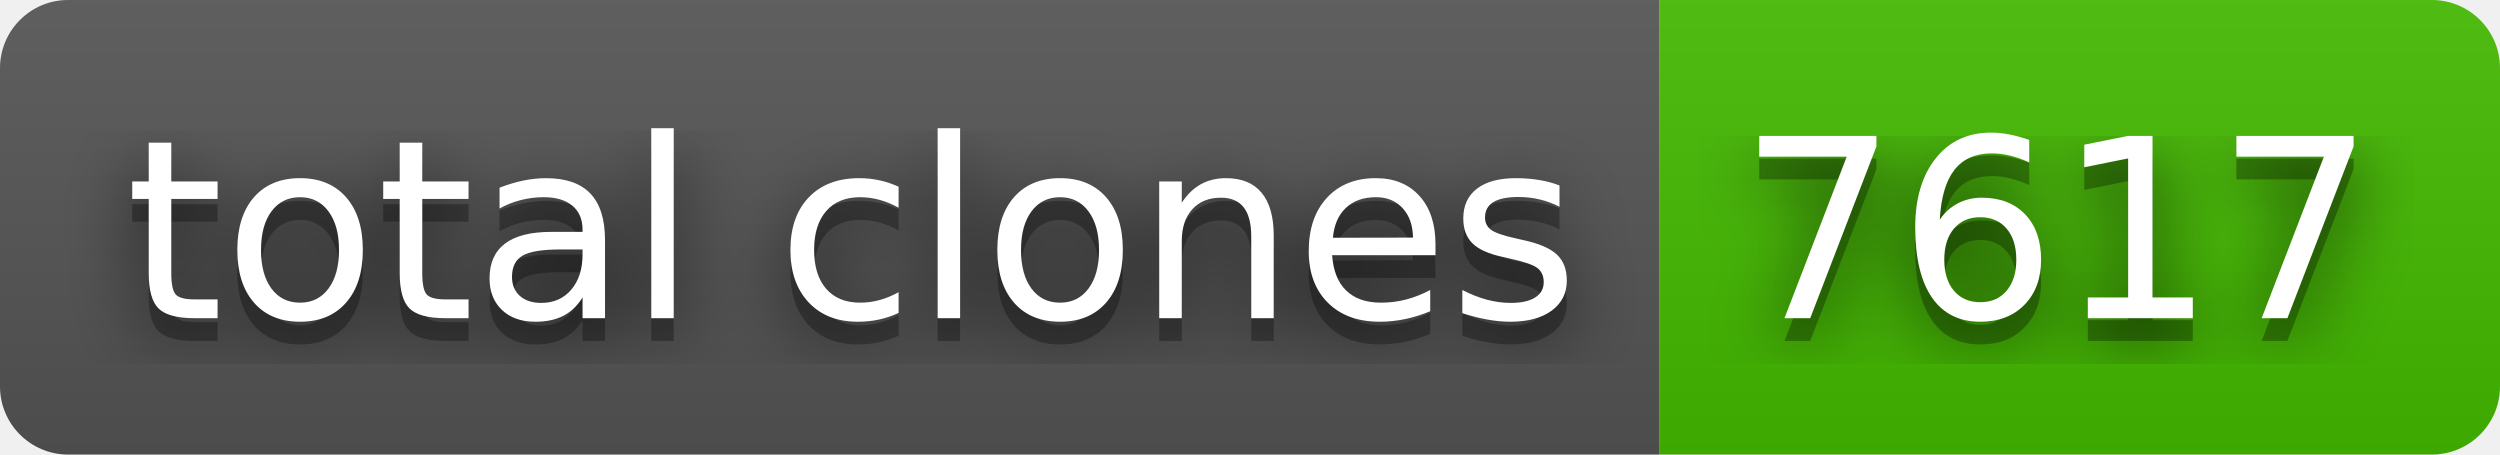
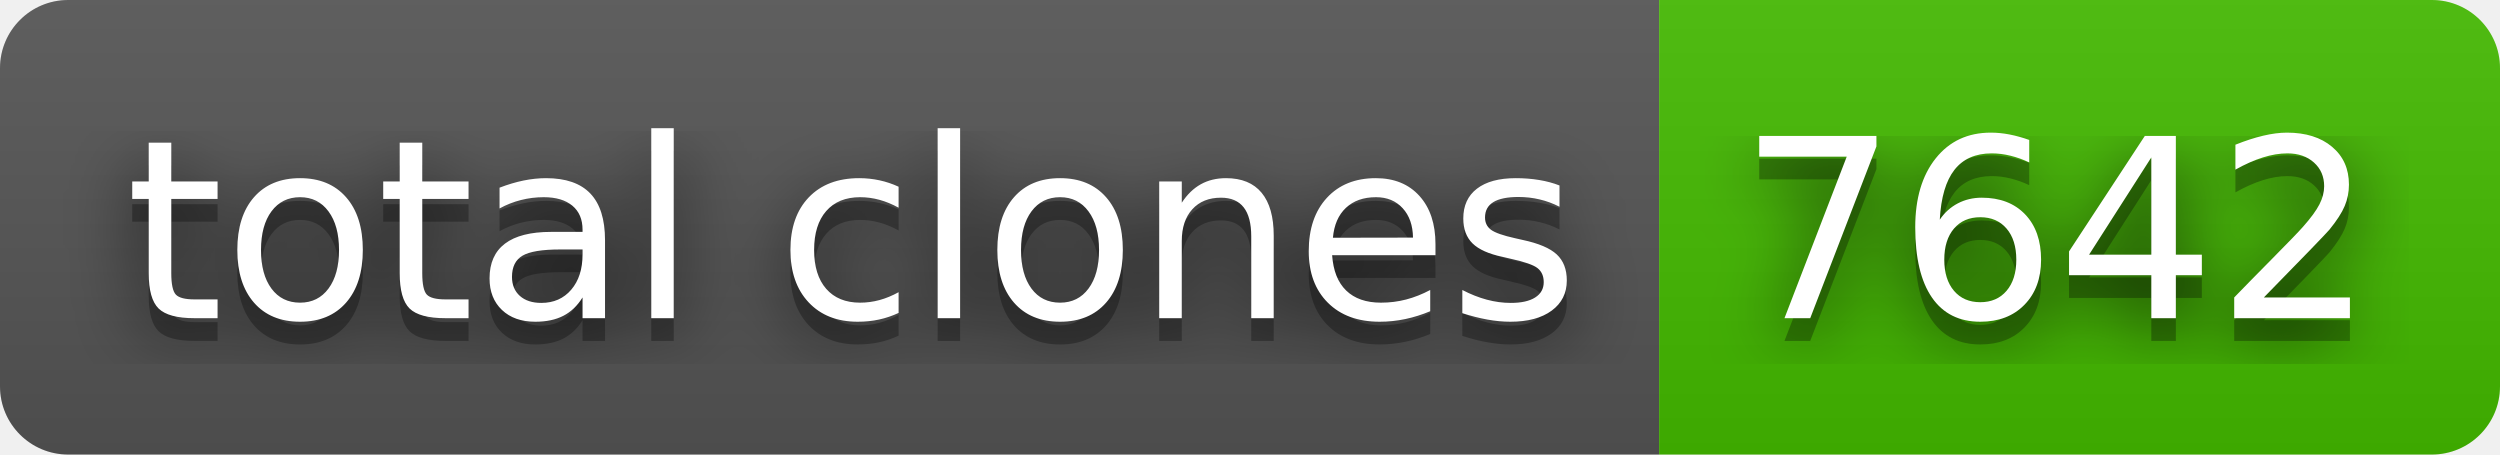
- <svg xmlns="http://www.w3.org/2000/svg" width="110" height="20" role="img" aria-label="total clones: 7617">
+ <svg xmlns="http://www.w3.org/2000/svg" width="110" height="20" role="img" aria-label="total clones: 7642">
  <filter id="blur">
    <feGaussianBlur in="SourceGraphic" stdDeviation="16" />
  </filter>
  <linearGradient id="s" x2="0" y2="100%">
    <stop offset="0" stop-color="#bbb" stop-opacity=".1" />
    <stop offset="1" stop-opacity=".1" />
  </linearGradient>
  <clipPath id="r">
    <rect width="110" height="20" rx="3" fill="#fff" />
  </clipPath>
  <g clip-path="url(#r)">
    <rect width="73" height="20" fill="#555" />
    <rect x="73" width="37" height="20" fill="#4b0" />
    <rect width="110" height="20" fill="url(#s)" />
  </g>
  <g fill="#fff" text-anchor="middle" font-family="Verdana,Geneva,DejaVu Sans,sans-serif" text-rendering="geometricPrecision" font-size="110">
    <text aria-hidden="true" x="375" y="150" fill="#010101" fill-opacity=".80" filter="url(#blur)" transform="scale(.1)" textLength="630">total clones</text>
    <text aria-hidden="true" x="375" y="150" fill="#010101" fill-opacity=".3" transform="scale(.1)" textLength="630">total clones</text>
    <text x="375" y="140" transform="scale(.1)" fill="#fff" textLength="630">total clones</text>
-     <text aria-hidden="true" x="905" y="150" fill="#010101" fill-opacity=".80" filter="url(#blur)" transform="scale(.1)" textLength="270">7617</text>
-     <text aria-hidden="true" x="905" y="150" fill="#010101" fill-opacity=".3" transform="scale(.1)" textLength="270">7617</text>
-     <text x="905" y="140" transform="scale(.1)" fill="#fff" textLength="270">7617</text>
+     <text aria-hidden="true" x="905" y="150" fill="#010101" fill-opacity=".80" filter="url(#blur)" transform="scale(.1)" textLength="270">7642</text>
+     <text aria-hidden="true" x="905" y="150" fill="#010101" fill-opacity=".3" transform="scale(.1)" textLength="270">7642</text>
+     <text x="905" y="140" transform="scale(.1)" fill="#fff" textLength="270">7642</text>
  </g>
</svg>
